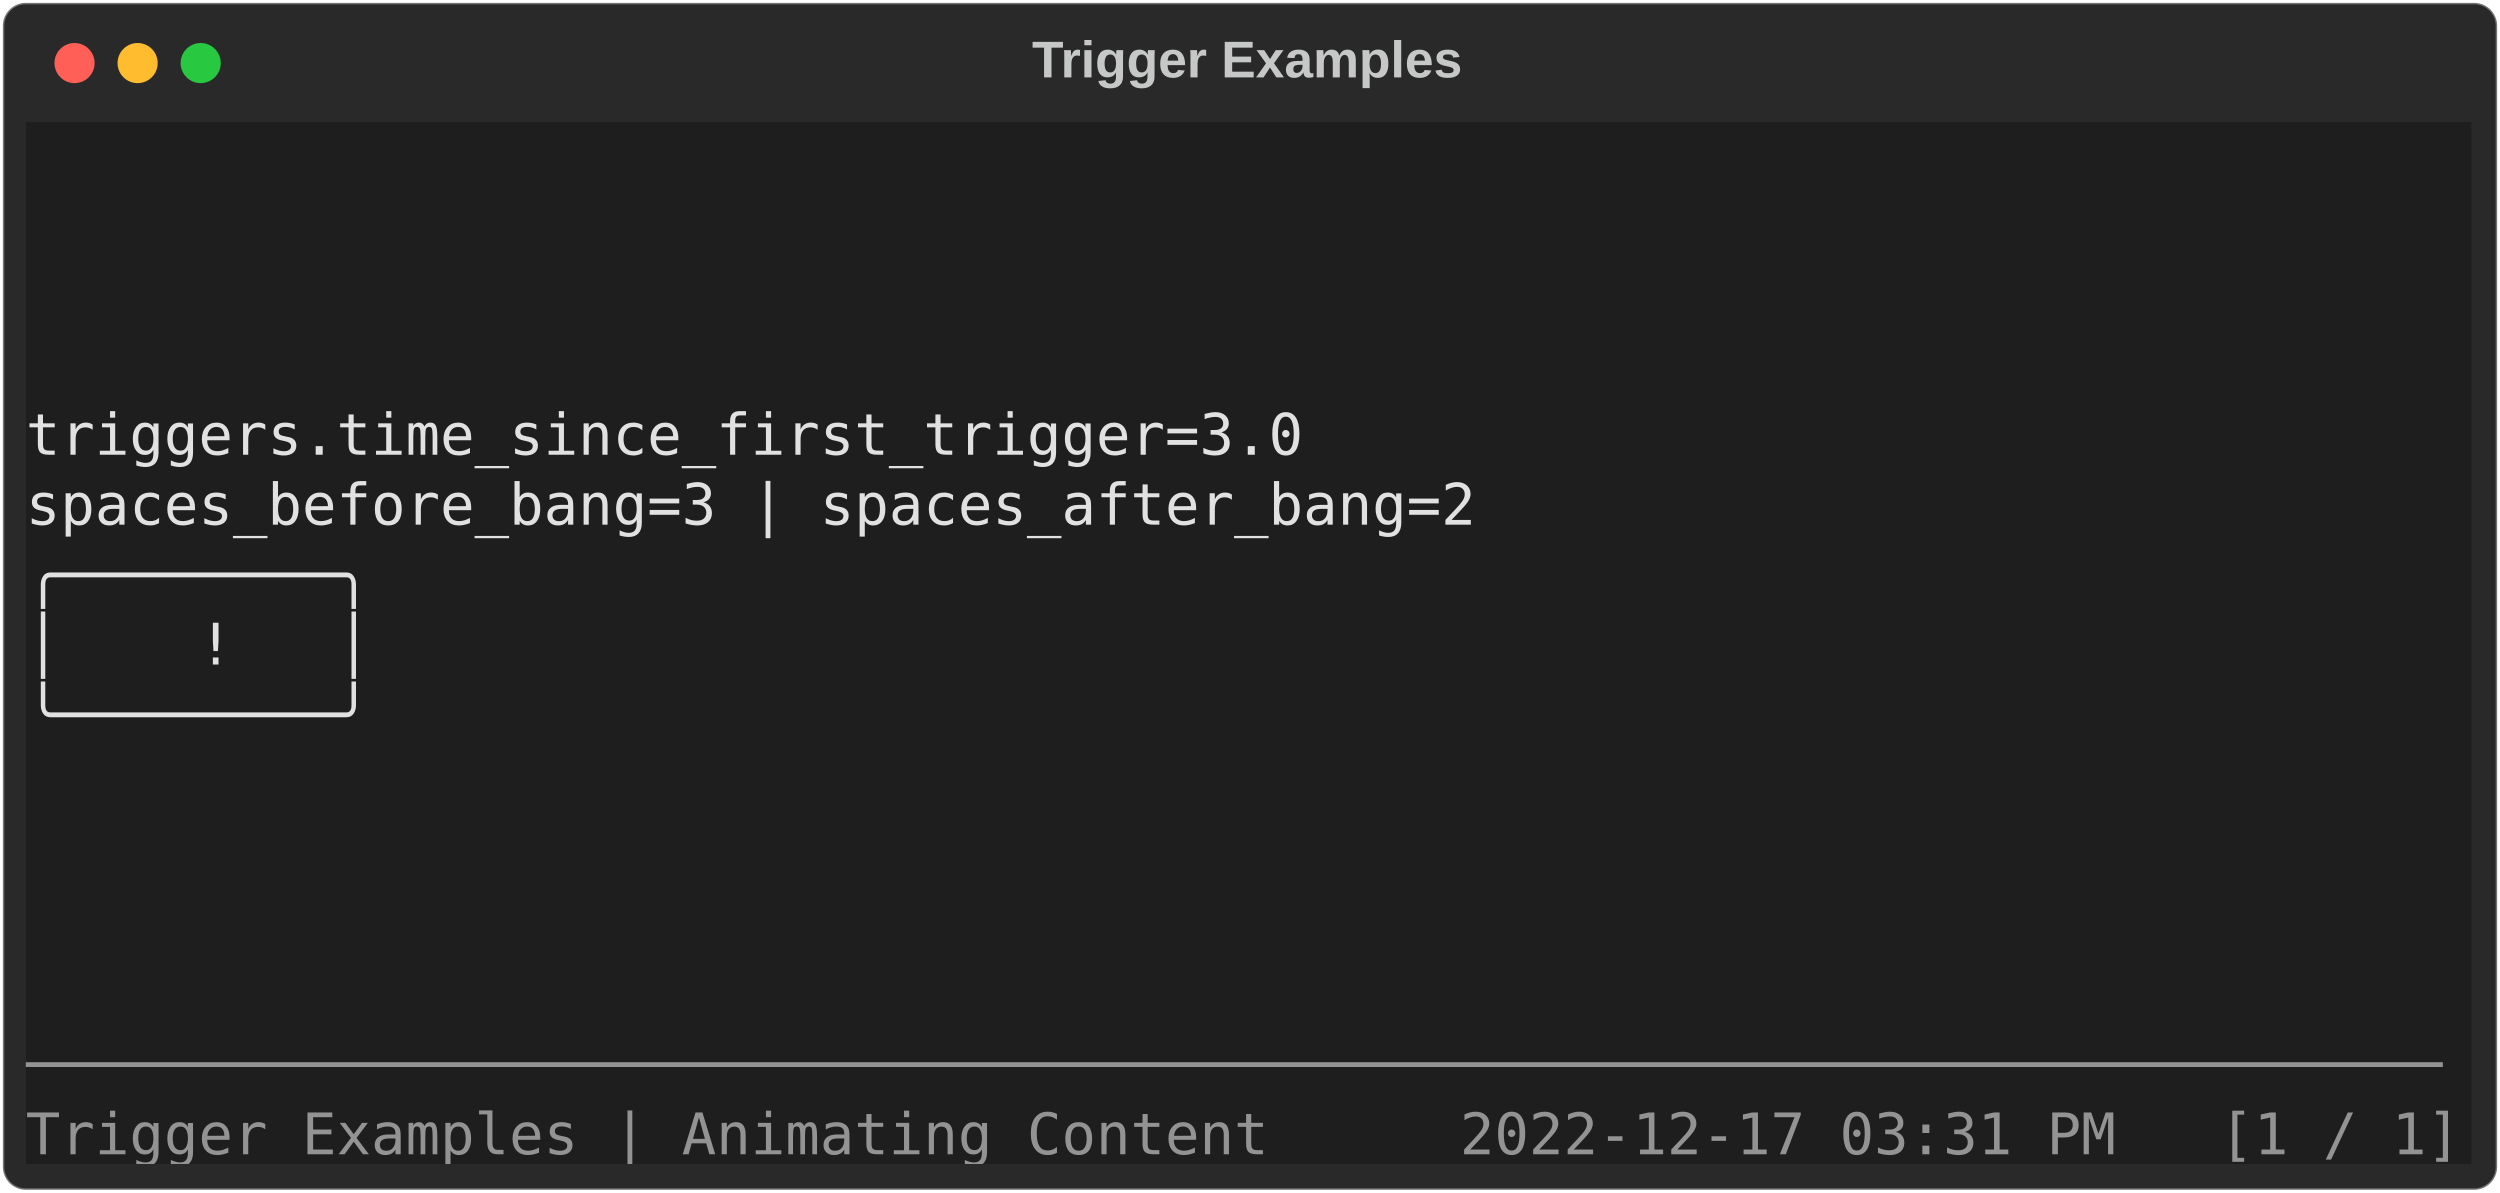
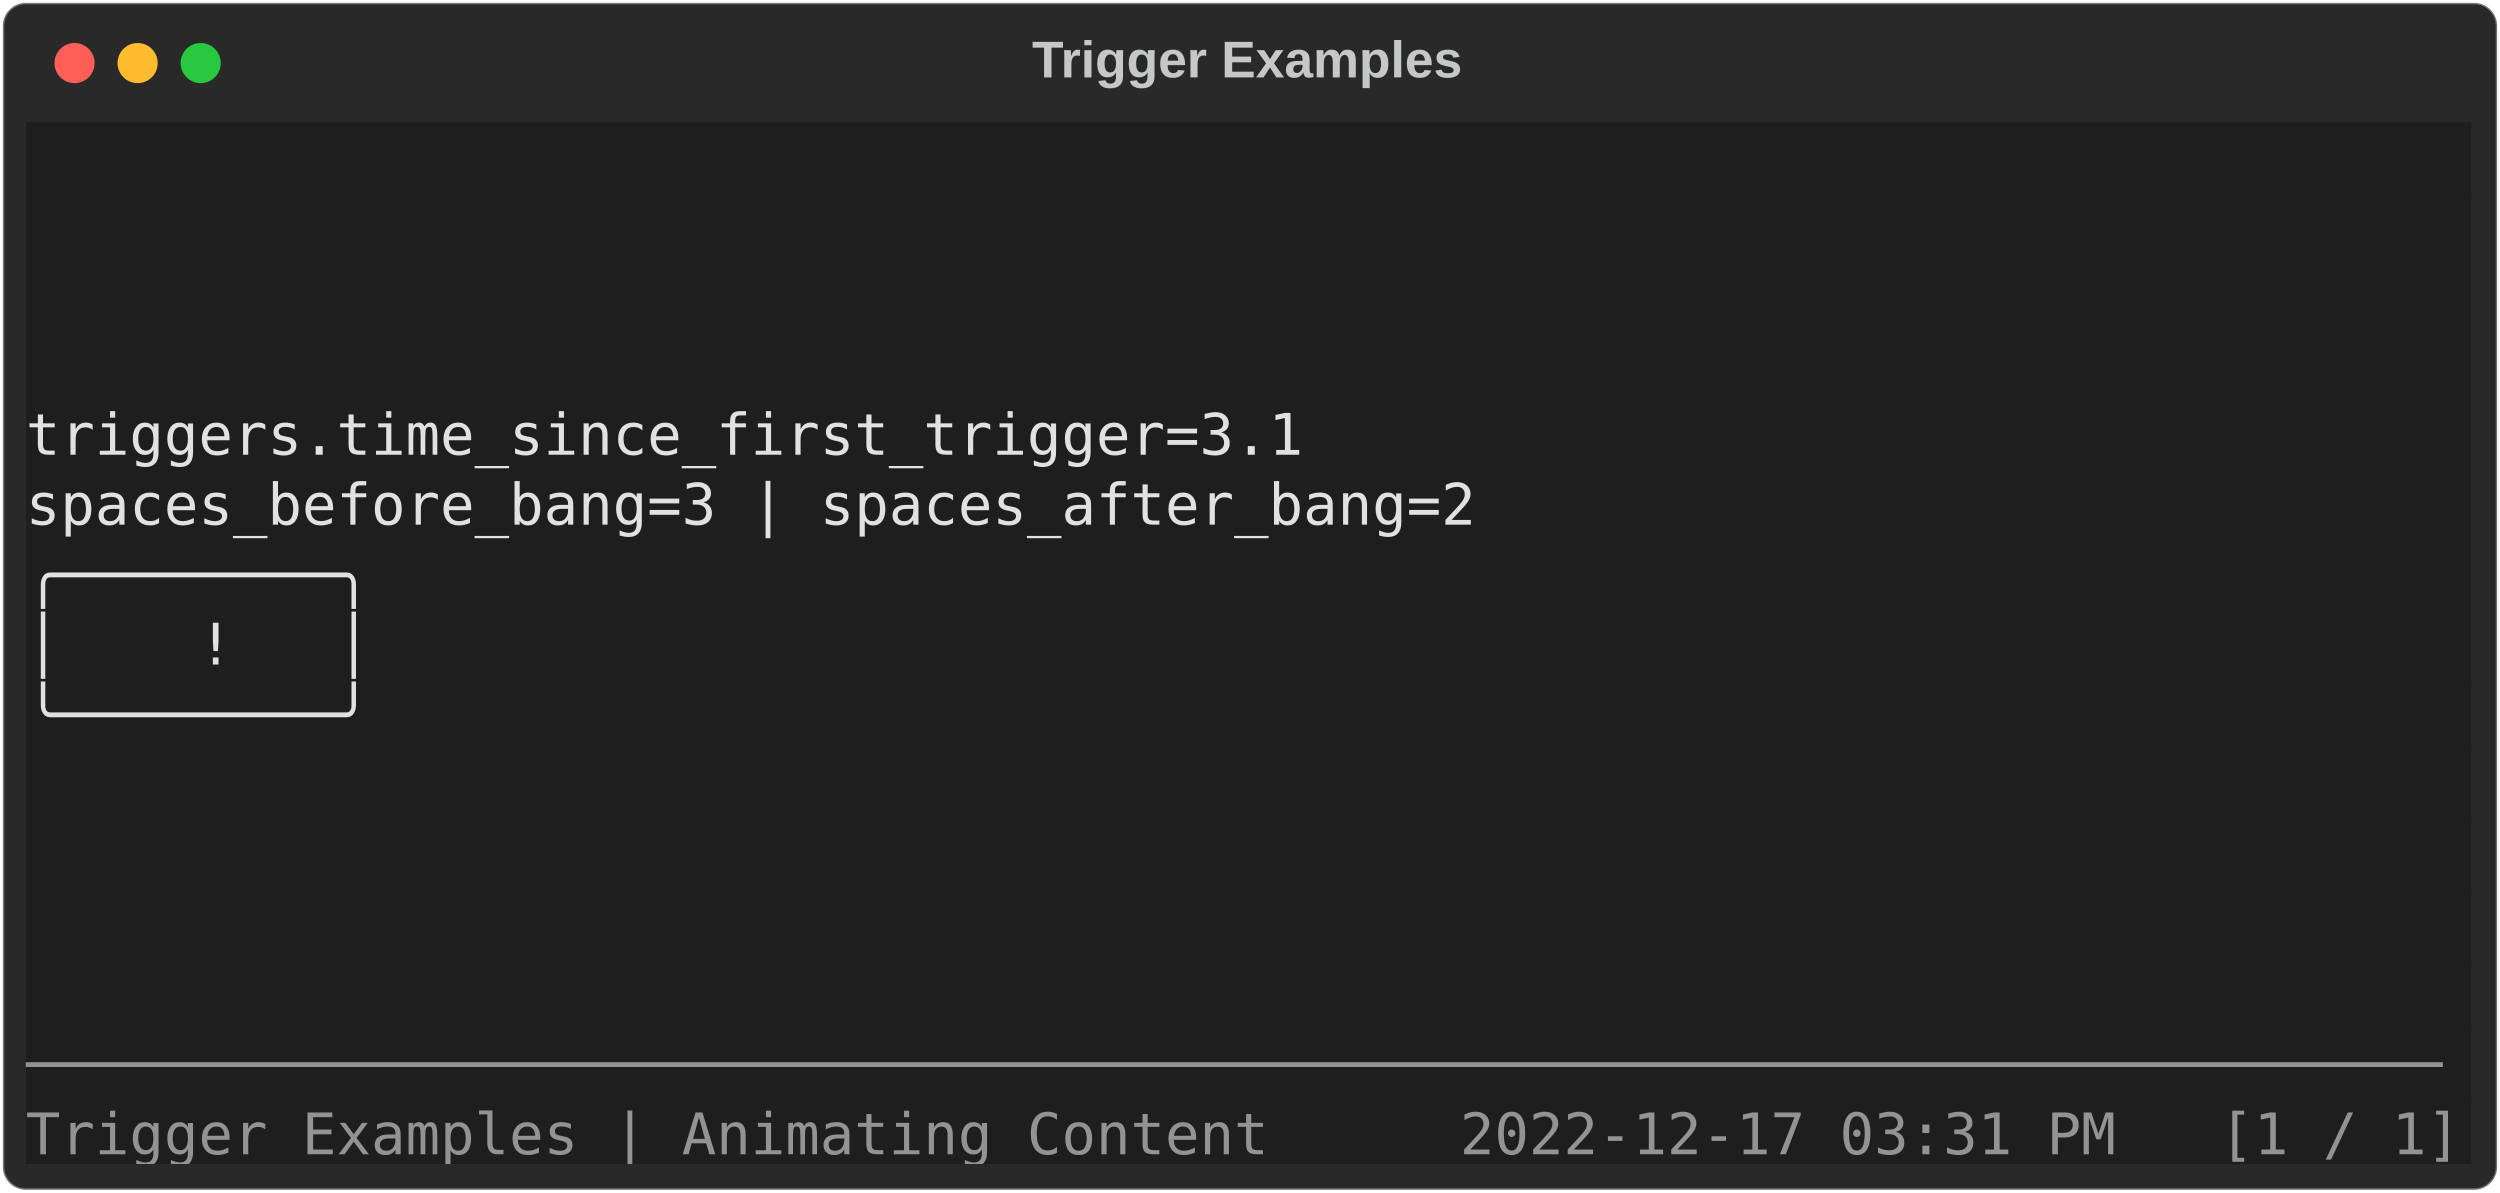
<svg xmlns="http://www.w3.org/2000/svg" class="rich-terminal" viewBox="0 0 872 416.0">
  <style>

    @font-face {
        font-family: "Fira Code";
        src: local("FiraCode-Regular"),
                url("https://cdnjs.cloudflare.com/ajax/libs/firacode/6.2.0/woff2/FiraCode-Regular.woff2") format("woff2"),
                url("https://cdnjs.cloudflare.com/ajax/libs/firacode/6.2.0/woff/FiraCode-Regular.woff") format("woff");
        font-style: normal;
        font-weight: 400;
    }
    @font-face {
        font-family: "Fira Code";
        src: local("FiraCode-Bold"),
                url("https://cdnjs.cloudflare.com/ajax/libs/firacode/6.2.0/woff2/FiraCode-Bold.woff2") format("woff2"),
                url("https://cdnjs.cloudflare.com/ajax/libs/firacode/6.2.0/woff/FiraCode-Bold.woff") format("woff");
        font-style: bold;
        font-weight: 700;
    }

    .spieldocs-matrix {
        font-family: Fira Code, monospace;
        font-size: 20px;
        line-height: 24.4px;
        font-variant-east-asian: full-width;
    }

    .spieldocs-title {
        font-size: 18px;
        font-weight: bold;
        font-family: arial;
    }

    .spieldocs-r1 { fill: #e1e1e1 }
.spieldocs-r2 { fill: #c5c8c6 }
.spieldocs-r3 { fill: #939393 }
.spieldocs-r4 { fill: #e1e1e1;font-weight: bold }
    </style>
  <defs>
    <clipPath id="spieldocs-clip-terminal">
      <rect x="0" y="0" width="853.0" height="365.0" />
    </clipPath>
    <clipPath id="spieldocs-line-0">
      <rect x="0" y="1.5" width="854" height="24.65" />
    </clipPath>
    <clipPath id="spieldocs-line-1">
      <rect x="0" y="25.9" width="854" height="24.65" />
    </clipPath>
    <clipPath id="spieldocs-line-2">
      <rect x="0" y="50.3" width="854" height="24.65" />
    </clipPath>
    <clipPath id="spieldocs-line-3">
      <rect x="0" y="74.7" width="854" height="24.65" />
    </clipPath>
    <clipPath id="spieldocs-line-4">
      <rect x="0" y="99.1" width="854" height="24.65" />
    </clipPath>
    <clipPath id="spieldocs-line-5">
      <rect x="0" y="123.5" width="854" height="24.65" />
    </clipPath>
    <clipPath id="spieldocs-line-6">
      <rect x="0" y="147.9" width="854" height="24.65" />
    </clipPath>
    <clipPath id="spieldocs-line-7">
      <rect x="0" y="172.3" width="854" height="24.65" />
    </clipPath>
    <clipPath id="spieldocs-line-8">
      <rect x="0" y="196.7" width="854" height="24.65" />
    </clipPath>
    <clipPath id="spieldocs-line-9">
      <rect x="0" y="221.1" width="854" height="24.65" />
    </clipPath>
    <clipPath id="spieldocs-line-10">
      <rect x="0" y="245.5" width="854" height="24.65" />
    </clipPath>
    <clipPath id="spieldocs-line-11">
      <rect x="0" y="269.9" width="854" height="24.65" />
    </clipPath>
    <clipPath id="spieldocs-line-12">
      <rect x="0" y="294.3" width="854" height="24.65" />
    </clipPath>
    <clipPath id="spieldocs-line-13">
      <rect x="0" y="318.7" width="854" height="24.65" />
    </clipPath>
  </defs>
  <rect fill="#292929" stroke="rgba(255,255,255,0.35)" stroke-width="1" x="1" y="1" width="870" height="414" rx="8" />
  <text class="spieldocs-title" fill="#c5c8c6" text-anchor="middle" x="435" y="27">Trigger Examples</text>
  <g transform="translate(26,22)">
    <circle cx="0" cy="0" r="7" fill="#ff5f57" />
    <circle cx="22" cy="0" r="7" fill="#febc2e" />
    <circle cx="44" cy="0" r="7" fill="#28c840" />
  </g>
  <g transform="translate(9, 41)" clip-path="url(#spieldocs-clip-terminal)">
    <rect fill="#1e1e1e" x="0" y="1.5" width="854" height="24.65" shape-rendering="crispEdges" />
    <rect fill="#1e1e1e" x="0" y="25.9" width="854" height="24.65" shape-rendering="crispEdges" />
    <rect fill="#1e1e1e" x="0" y="50.3" width="854" height="24.65" shape-rendering="crispEdges" />
    <rect fill="#1e1e1e" x="0" y="74.7" width="854" height="24.65" shape-rendering="crispEdges" />
    <rect fill="#1e1e1e" x="0" y="99.1" width="854" height="24.65" shape-rendering="crispEdges" />
    <rect fill="#1e1e1e" x="0" y="123.5" width="854" height="24.65" shape-rendering="crispEdges" />
    <rect fill="#1e1e1e" x="0" y="147.9" width="854" height="24.65" shape-rendering="crispEdges" />
    <rect fill="#1e1e1e" x="0" y="172.3" width="854" height="24.65" shape-rendering="crispEdges" />
    <rect fill="#1e1e1e" x="0" y="196.7" width="854" height="24.65" shape-rendering="crispEdges" />
    <rect fill="#1e1e1e" x="0" y="221.1" width="854" height="24.65" shape-rendering="crispEdges" />
    <rect fill="#1e1e1e" x="0" y="245.5" width="854" height="24.65" shape-rendering="crispEdges" />
    <rect fill="#1e1e1e" x="0" y="269.9" width="854" height="24.65" shape-rendering="crispEdges" />
    <rect fill="#1e1e1e" x="0" y="294.3" width="854" height="24.65" shape-rendering="crispEdges" />
    <rect fill="#1e1e1e" x="0" y="318.7" width="854" height="24.65" shape-rendering="crispEdges" />
    <rect fill="#1e1e1e" x="0" y="343.1" width="475.8" height="24.65" shape-rendering="crispEdges" />
    <rect fill="#1e1e1e" x="475.8" y="343.1" width="24.4" height="24.65" shape-rendering="crispEdges" />
    <rect fill="#1e1e1e" x="500.2" y="343.1" width="353.8" height="24.65" shape-rendering="crispEdges" />
    <g class="spieldocs-matrix">
      <text class="spieldocs-r2" x="854" y="20" textLength="12.2" clip-path="url(#spieldocs-line-0)">
</text>
      <text class="spieldocs-r2" x="854" y="44.4" textLength="12.2" clip-path="url(#spieldocs-line-1)">
</text>
      <text class="spieldocs-r2" x="854" y="68.8" textLength="12.2" clip-path="url(#spieldocs-line-2)">
</text>
      <text class="spieldocs-r2" x="854" y="93.2" textLength="12.2" clip-path="url(#spieldocs-line-3)">
</text>
-       <text class="spieldocs-r1" x="0" y="117.6" textLength="854" clip-path="url(#spieldocs-line-4)">                triggers.time_since_first_trigger=3.0                 </text>
+       <text class="spieldocs-r1" x="0" y="117.6" textLength="854" clip-path="url(#spieldocs-line-4)">                triggers.time_since_first_trigger=3.1                 </text>
      <text class="spieldocs-r2" x="854" y="117.6" textLength="12.2" clip-path="url(#spieldocs-line-4)">
</text>
      <text class="spieldocs-r1" x="0" y="142" textLength="854" clip-path="url(#spieldocs-line-5)">              spaces_before_bang=3 | spaces_after_bang=2              </text>
      <text class="spieldocs-r2" x="854" y="142" textLength="12.2" clip-path="url(#spieldocs-line-5)">
</text>
      <text class="spieldocs-r1" x="0" y="166.4" textLength="854" clip-path="url(#spieldocs-line-6)">                              ╭────────╮                              </text>
      <text class="spieldocs-r2" x="854" y="166.4" textLength="12.2" clip-path="url(#spieldocs-line-6)">
</text>
      <text class="spieldocs-r1" x="0" y="190.8" textLength="854" clip-path="url(#spieldocs-line-7)">                              │    !   │                              </text>
      <text class="spieldocs-r2" x="854" y="190.8" textLength="12.2" clip-path="url(#spieldocs-line-7)">
</text>
      <text class="spieldocs-r1" x="0" y="215.2" textLength="854" clip-path="url(#spieldocs-line-8)">                              ╰────────╯                              </text>
      <text class="spieldocs-r2" x="854" y="215.2" textLength="12.2" clip-path="url(#spieldocs-line-8)">
</text>
      <text class="spieldocs-r2" x="854" y="239.6" textLength="12.2" clip-path="url(#spieldocs-line-9)">
</text>
      <text class="spieldocs-r2" x="854" y="264" textLength="12.2" clip-path="url(#spieldocs-line-10)">
</text>
      <text class="spieldocs-r2" x="854" y="288.4" textLength="12.2" clip-path="url(#spieldocs-line-11)">
</text>
      <text class="spieldocs-r2" x="854" y="312.8" textLength="12.2" clip-path="url(#spieldocs-line-12)">
</text>
      <text class="spieldocs-r3" x="0" y="337.2" textLength="854" clip-path="url(#spieldocs-line-13)">──────────────────────────────────────────────────────────────────────</text>
      <text class="spieldocs-r2" x="854" y="337.2" textLength="12.2" clip-path="url(#spieldocs-line-13)">
</text>
      <text class="spieldocs-r3" x="0" y="361.6" textLength="475.8" clip-path="url(#spieldocs-line-14)">Trigger Examples | Animating Content   </text>
      <text class="spieldocs-r3" x="500.2" y="361.6" textLength="353.8" clip-path="url(#spieldocs-line-14)">2022-12-17 03:31 PM   [1 / 1]</text>
    </g>
  </g>
</svg>
